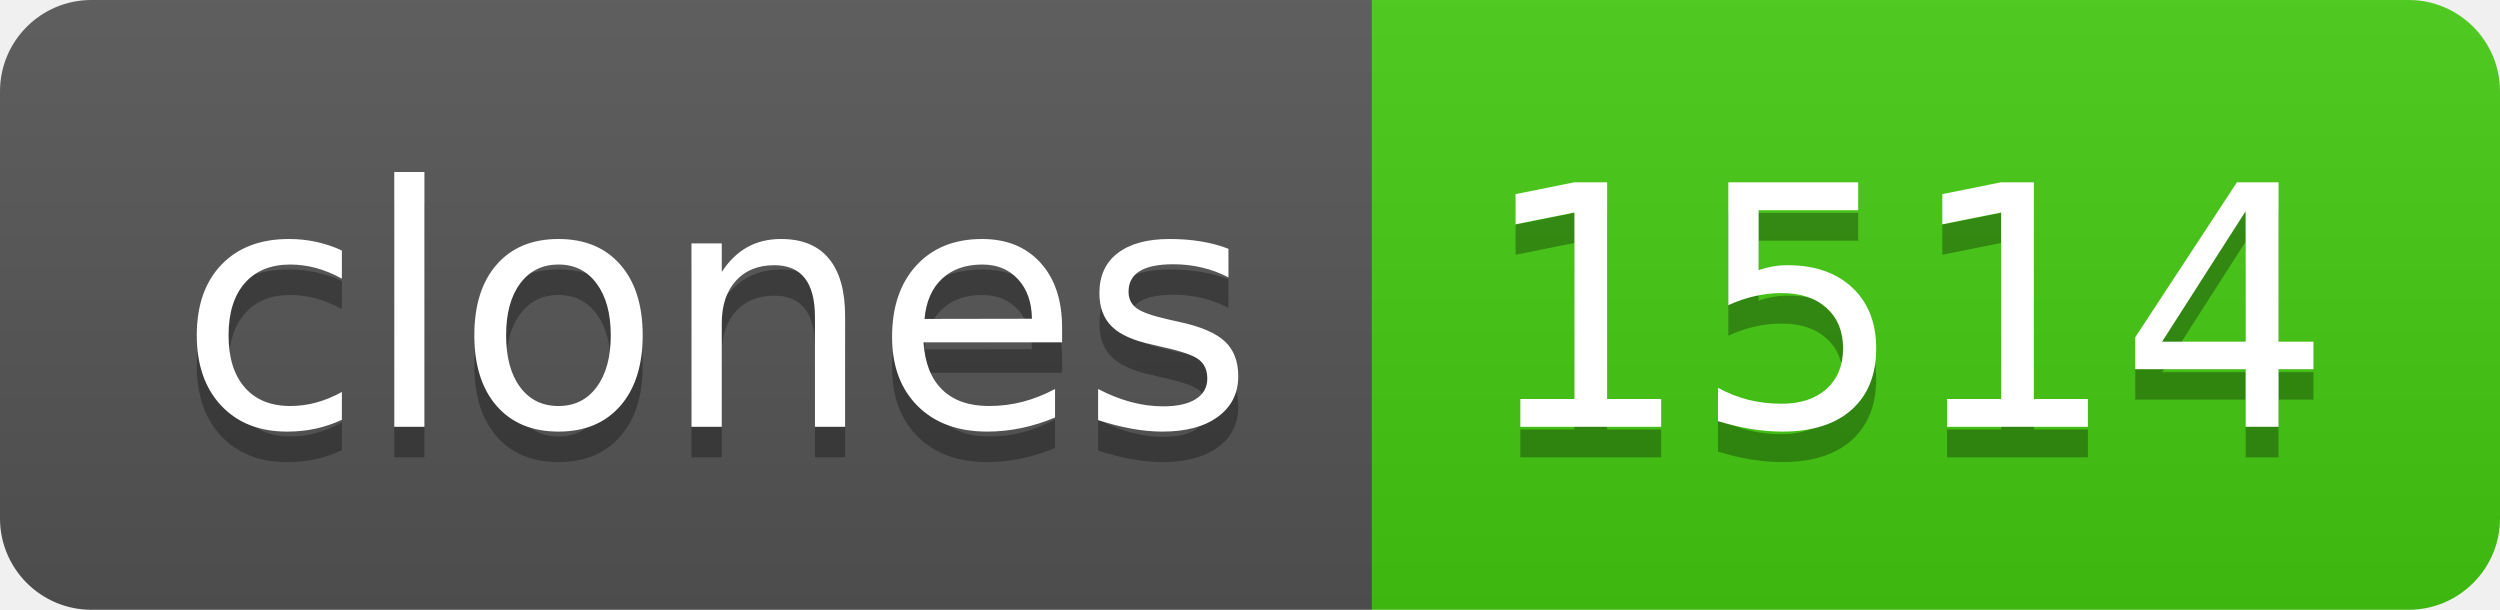
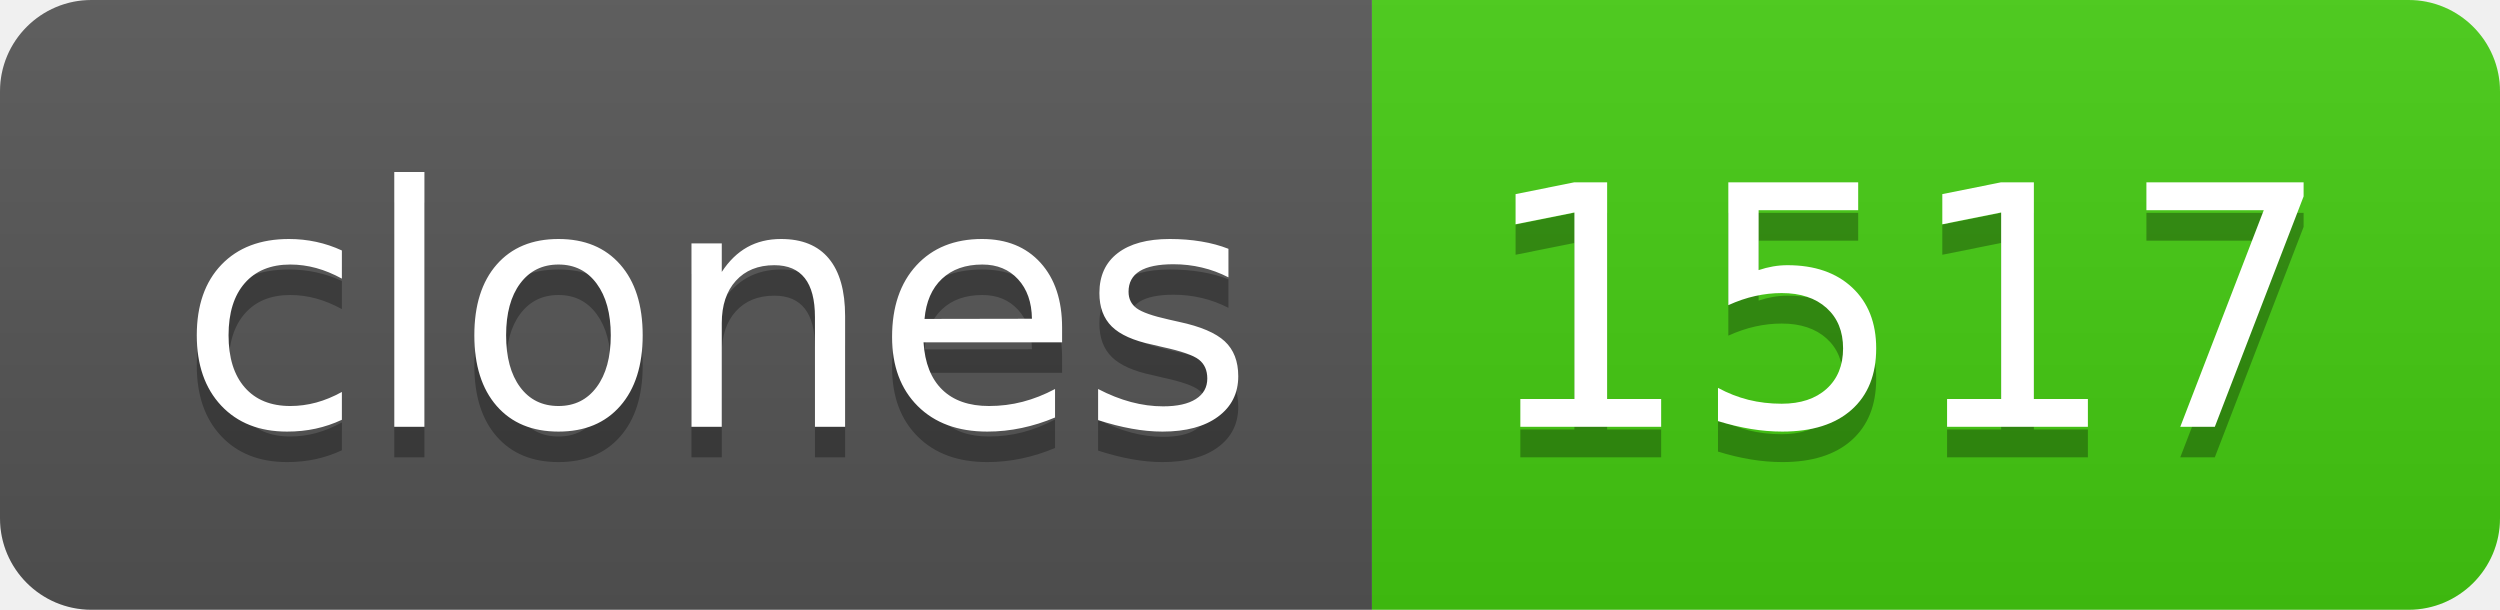
- <svg xmlns="http://www.w3.org/2000/svg" width="82" height="20" role="img" aria-label="clones: 1514">
+ <svg xmlns="http://www.w3.org/2000/svg" width="82" height="20" role="img" aria-label="clones: 1517">
  <linearGradient id="s" x2="0" y2="100%">
    <stop offset="0" stop-color="#bbb" stop-opacity=".1" />
    <stop offset="1" stop-opacity=".1" />
  </linearGradient>
  <clipPath id="r">
    <rect width="82" height="20" rx="3" fill="#fff" />
  </clipPath>
  <g clip-path="url(#r)">
    <rect width="45" height="20" fill="#555" />
    <rect x="45" width="37" height="20" fill="#4c1" />
    <rect width="82" height="20" fill="url(#s)" />
  </g>
  <g fill="#fff" text-anchor="middle" font-family="Verdana,Geneva,DejaVu Sans,sans-serif" text-rendering="geometricPrecision" font-size="110">
    <text aria-hidden="true" x="235" y="150" fill="#010101" fill-opacity=".3" transform="scale(.1)" textLength="350">clones</text>
    <text x="235" y="140" transform="scale(.1)" fill="#fff" textLength="350">clones</text>
-     <text aria-hidden="true" x="625" y="150" fill="#010101" fill-opacity=".3" transform="scale(.1)" textLength="270">1514</text>
-     <text x="625" y="140" transform="scale(.1)" fill="#fff" textLength="270">1514</text>
+     <text aria-hidden="true" x="625" y="150" fill="#010101" fill-opacity=".3" transform="scale(.1)" textLength="270">1517</text>
+     <text x="625" y="140" transform="scale(.1)" fill="#fff" textLength="270">1517</text>
  </g>
</svg>
